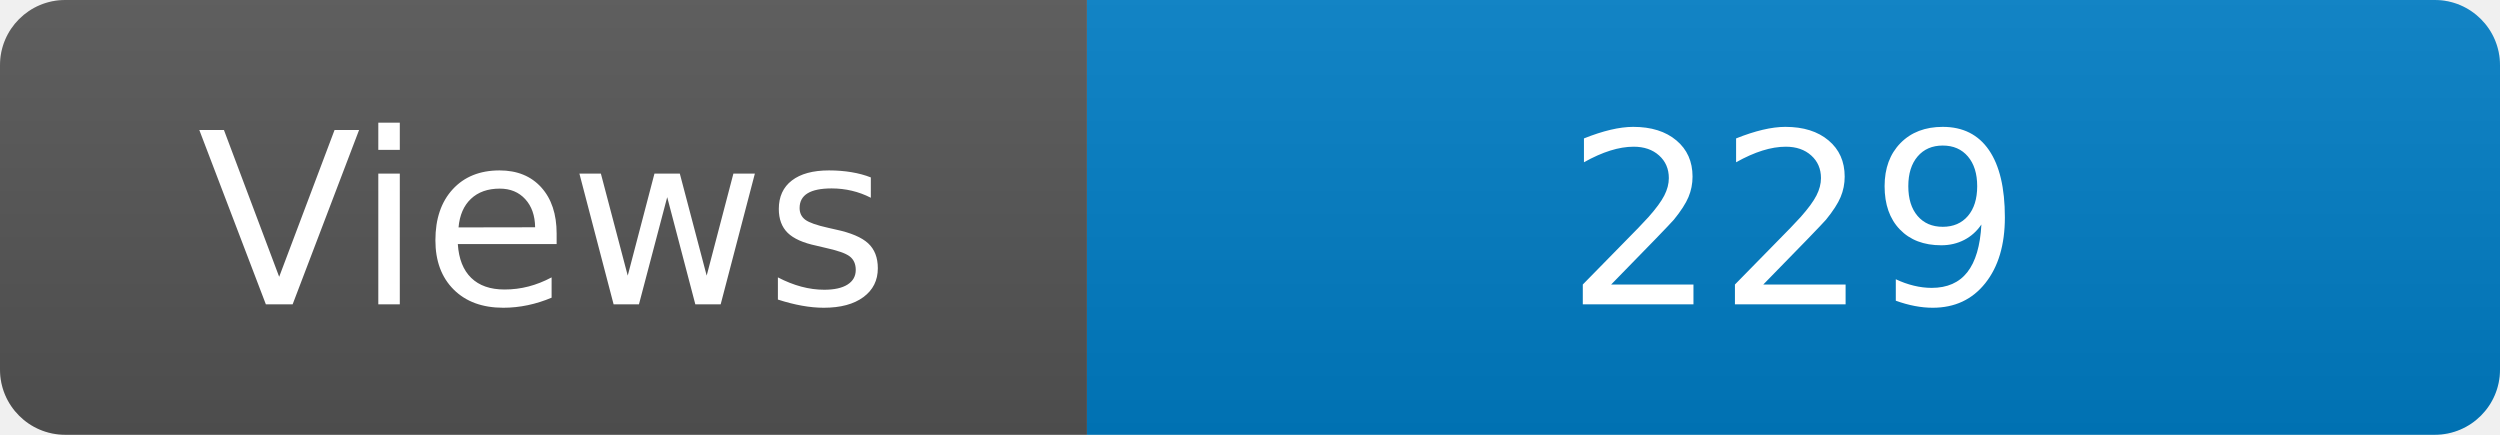
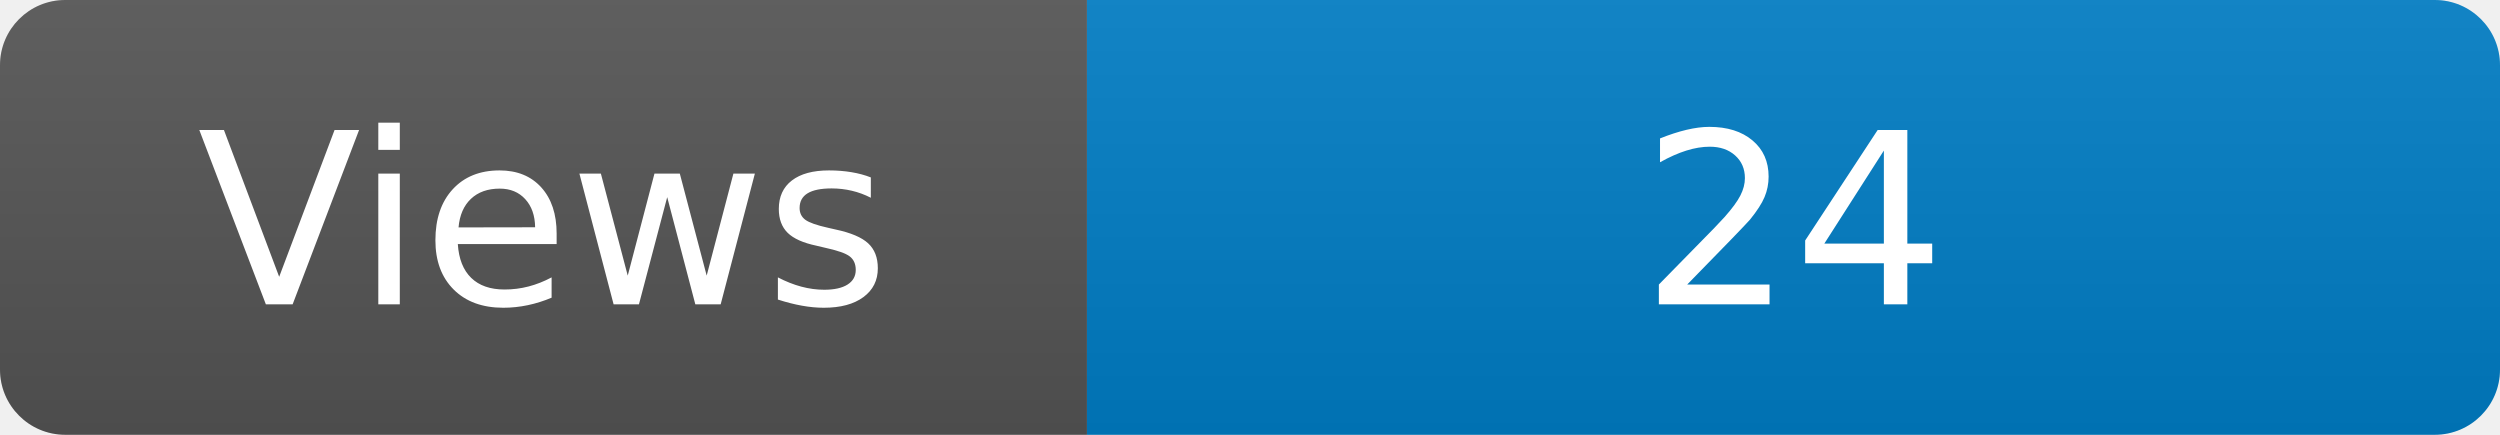
<svg xmlns="http://www.w3.org/2000/svg" width="115" height="20" role="img" aria-label="Maintained?: yes">
  <linearGradient id="s" x2="0" y2="100%">
    <stop offset="0" stop-color="#bbb" stop-opacity=".1" />
    <stop offset="1" stop-opacity=".1" />
  </linearGradient>
  <clipPath id="r">
    <rect width="115" height="20" rx="3" fill="#fff" />
  </clipPath>
  <g clip-path="url(#r)">
    <rect width="50" height="20" fill="#555" />
    <rect x="50" width="160" height="20" fill="#007ec6" />
    <rect width="115" height="20" fill="url(#s)" />
  </g>
  <g fill="#fff" text-anchor="middle" font-family="Verdana,Geneva,DejaVu Sans,sans-serif" font-size="110">
    <text x="250" y="140" transform="scale(.1)" fill="#fff">Views</text>
-     <text x="825" y="140" transform="scale(.1)" fill="#fff">229</text>
+     <text x="825" y="140" transform="scale(.1)" fill="#fff">24</text>
  </g>
</svg>
